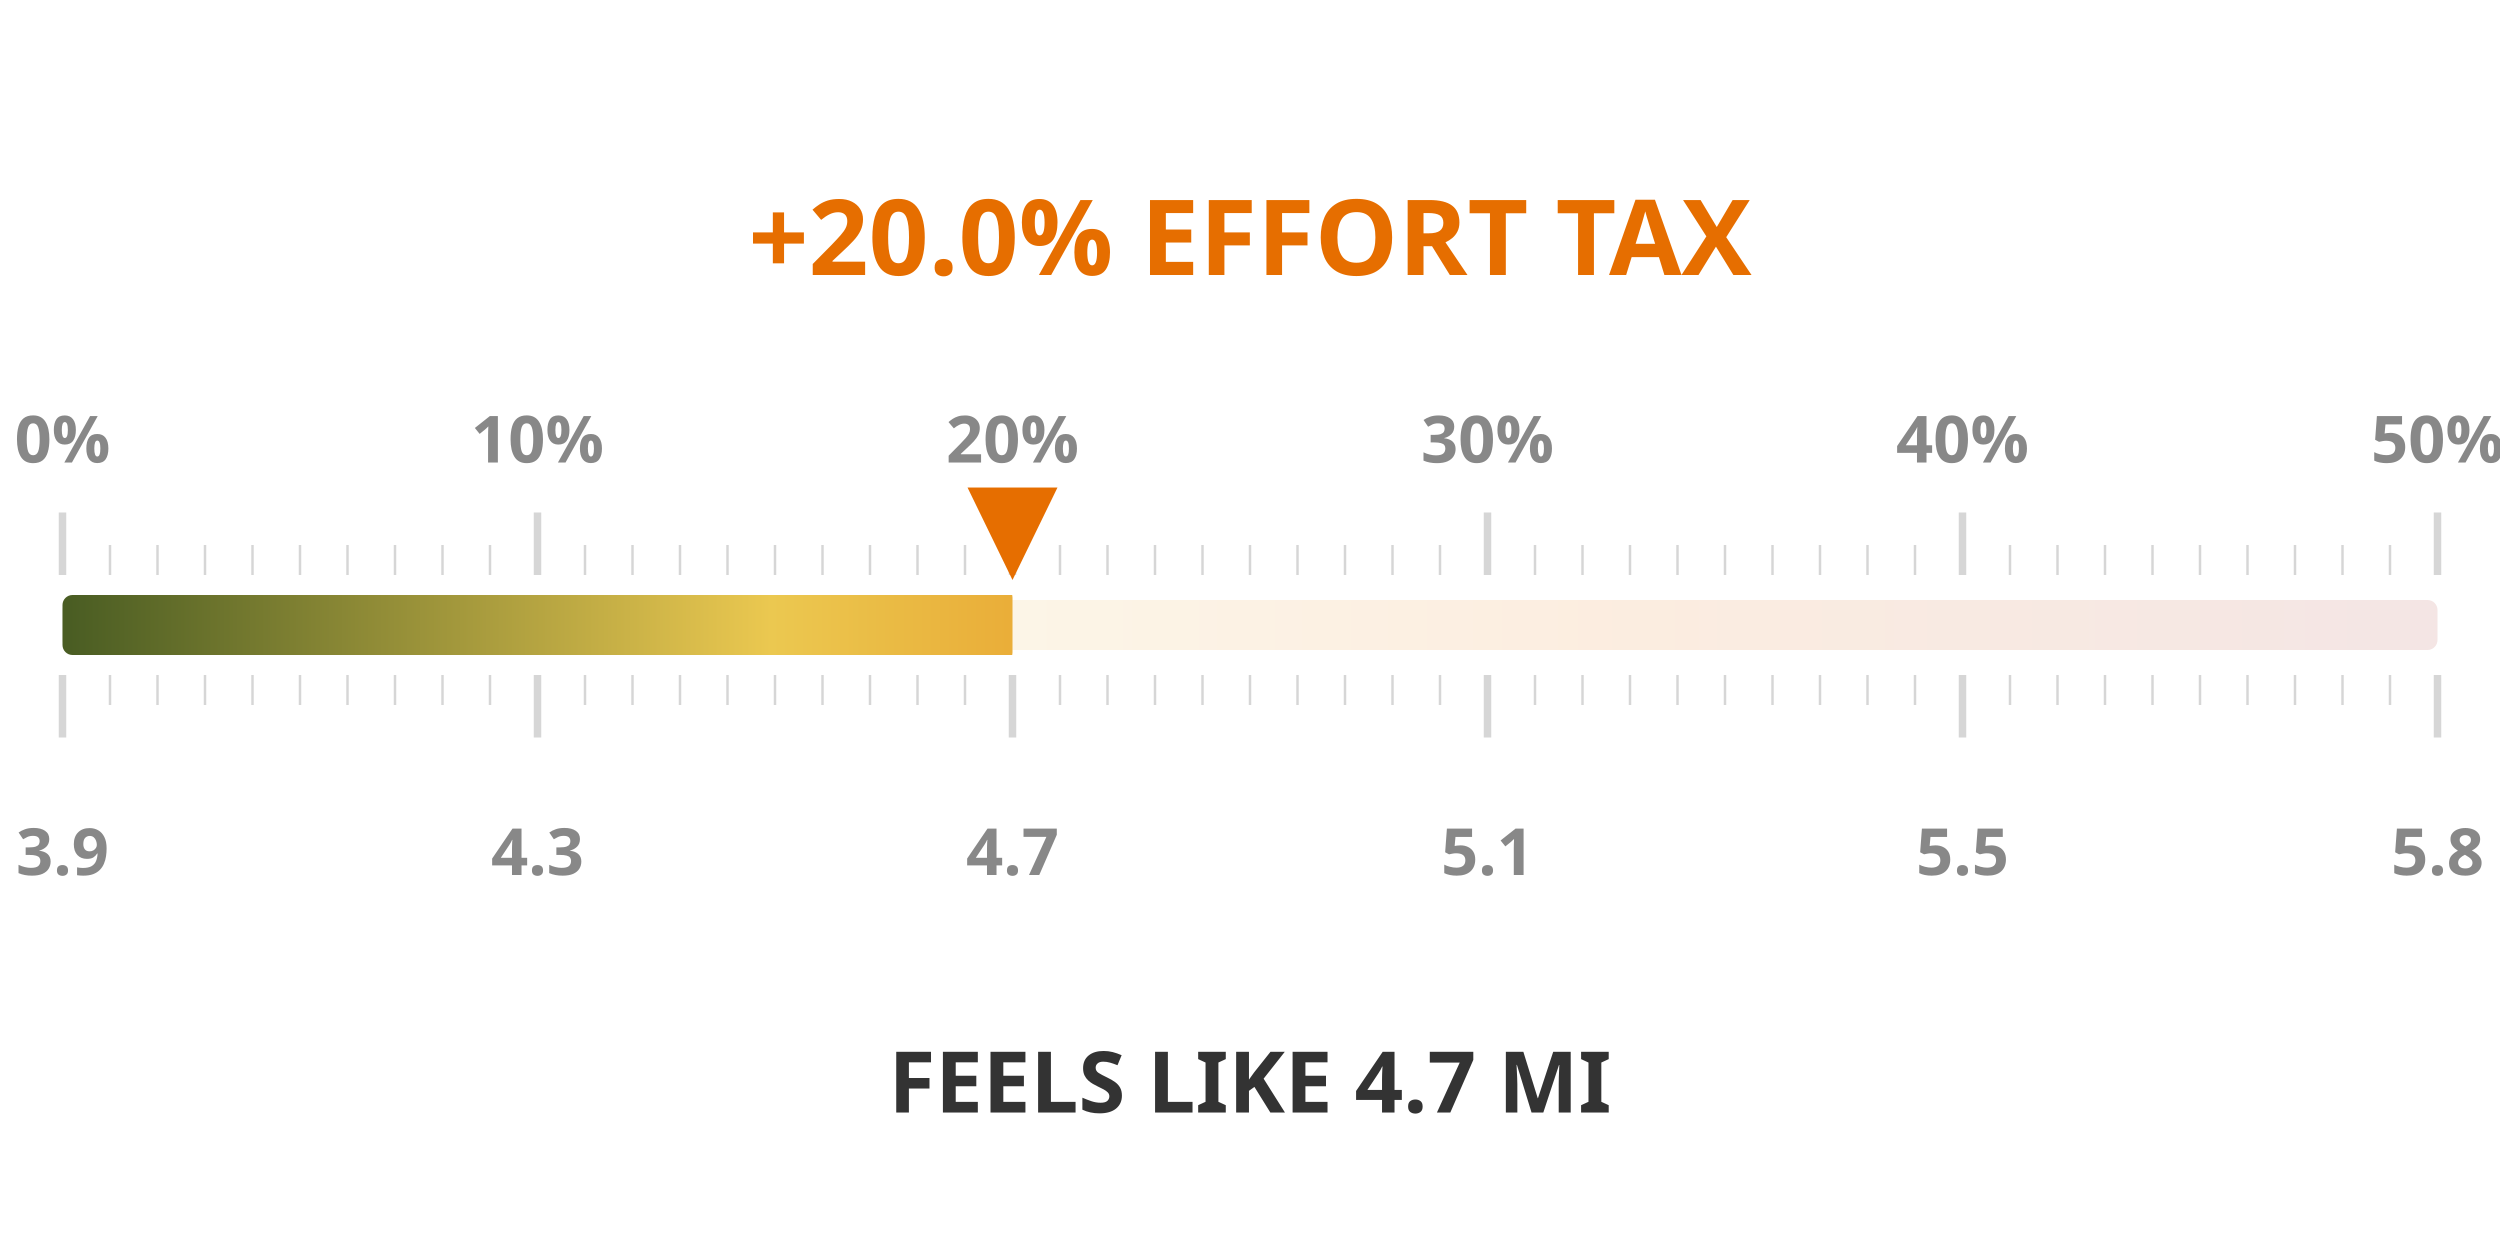
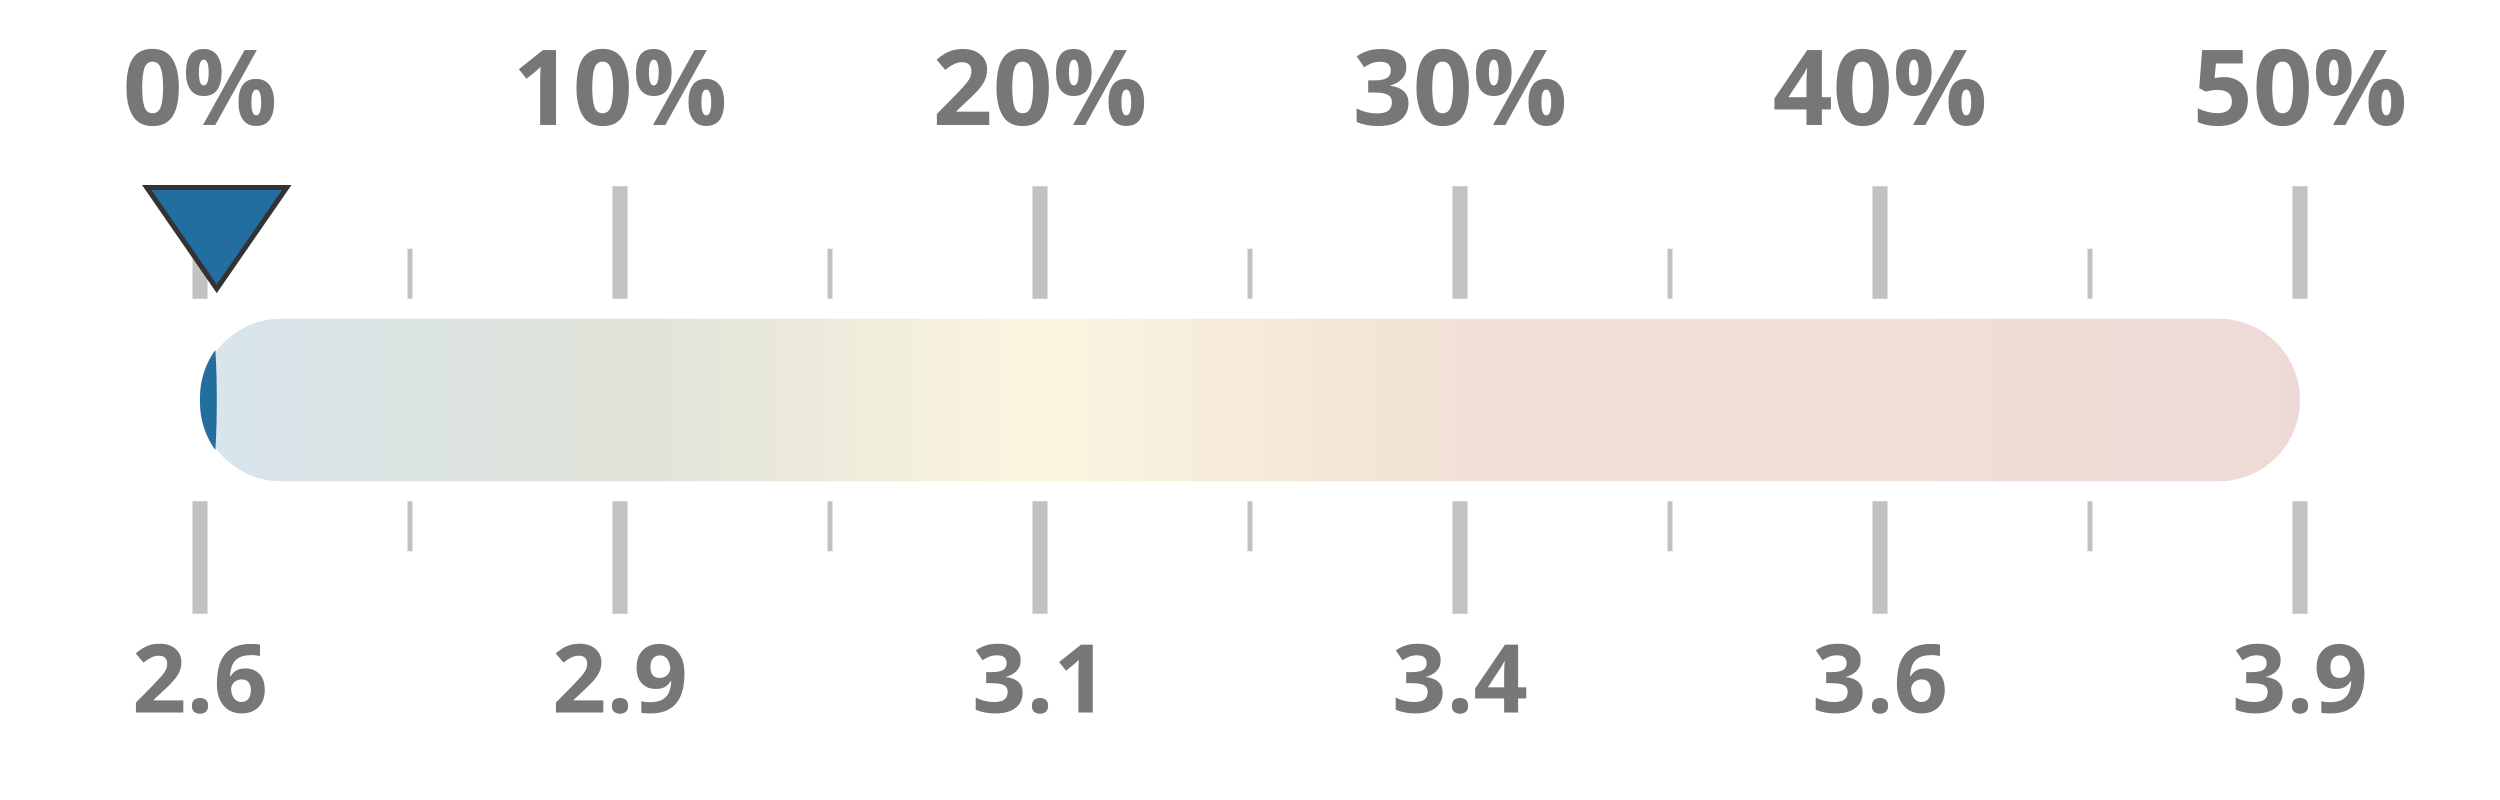
- <svg xmlns="http://www.w3.org/2000/svg" width="50mm" height="25mm" viewBox="0 0 1000 450">
+ <svg xmlns="http://www.w3.org/2000/svg" width="100%" height="100%" viewBox="0 0 1000 320" preserveAspectRatio="xMidYMid meet">
  <defs>
    <linearGradient id="taxGrad" x1="0%" y1="0%" x2="100%" y2="0%">
-       <stop offset="0%" stop-color="#4a5d23" />
-       <stop offset="30%" stop-color="#ebc850" />
-       <stop offset="65%" stop-color="#e66e00" />
+       <stop offset="0%" stop-color="#236ea0" />
+       <stop offset="20%" stop-color="#4a5d23" />
+       <stop offset="40%" stop-color="#ebc850" />
+       <stop offset="60%" stop-color="#af5519" />
+       <stop offset="80%" stop-color="#af5519" />
      <stop offset="100%" stop-color="#a52d23" />
    </linearGradient>
    <clipPath id="taxClip">
-       <rect x="25" y="210" width="380.0" height="30" rx="4" />
+       <rect x="80" y="125.5" width="6.7" height="69" rx="32.5" />
    </clipPath>
  </defs>
-   <rect x="25" y="215" width="950" height="20" fill="url(#taxGrad)" fill-opacity="0.12" rx="4" />
-   <rect x="25" y="213" width="950" height="24" fill="url(#taxGrad)" clip-path="url(#taxClip)" rx="4" />
-   <line x1="25.0" y1="205" x2="25.0" y2="180" stroke="#333333ff" stroke-width="3" opacity="0.2" />
-   <line x1="25.0" y1="245" x2="25.0" y2="270" stroke="#333333ff" stroke-width="3" opacity="0.2" />
-   <text x="25.0" y="160" text-anchor="middle" font-family="Montserrat, sans-serif" font-size="26" font-weight="600" fill="#888">0%</text>
-   <text x="25.0" y="325" text-anchor="middle" font-family="Montserrat, sans-serif" font-size="26" font-weight="600" fill="#888">3.9</text>
-   <line x1="44.0" y1="205" x2="44.0" y2="193" stroke="#333333ff" stroke-width="1" opacity="0.2" />
-   <line x1="44.0" y1="245" x2="44.0" y2="257" stroke="#333333ff" stroke-width="1" opacity="0.2" />
-   <line x1="63.0" y1="205" x2="63.0" y2="193" stroke="#333333ff" stroke-width="1" opacity="0.2" />
-   <line x1="63.0" y1="245" x2="63.0" y2="257" stroke="#333333ff" stroke-width="1" opacity="0.2" />
-   <line x1="82.0" y1="205" x2="82.0" y2="193" stroke="#333333ff" stroke-width="1" opacity="0.2" />
-   <line x1="82.0" y1="245" x2="82.0" y2="257" stroke="#333333ff" stroke-width="1" opacity="0.2" />
-   <line x1="101.0" y1="205" x2="101.0" y2="193" stroke="#333333ff" stroke-width="1" opacity="0.2" />
-   <line x1="101.0" y1="245" x2="101.0" y2="257" stroke="#333333ff" stroke-width="1" opacity="0.2" />
-   <line x1="120.0" y1="205" x2="120.0" y2="193" stroke="#333333ff" stroke-width="1" opacity="0.2" />
-   <line x1="120.0" y1="245" x2="120.0" y2="257" stroke="#333333ff" stroke-width="1" opacity="0.2" />
-   <line x1="139.0" y1="205" x2="139.0" y2="193" stroke="#333333ff" stroke-width="1" opacity="0.2" />
-   <line x1="139.0" y1="245" x2="139.0" y2="257" stroke="#333333ff" stroke-width="1" opacity="0.2" />
-   <line x1="158.0" y1="205" x2="158.0" y2="193" stroke="#333333ff" stroke-width="1" opacity="0.2" />
-   <line x1="158.0" y1="245" x2="158.0" y2="257" stroke="#333333ff" stroke-width="1" opacity="0.2" />
-   <line x1="177.0" y1="205" x2="177.0" y2="193" stroke="#333333ff" stroke-width="1" opacity="0.2" />
-   <line x1="177.0" y1="245" x2="177.0" y2="257" stroke="#333333ff" stroke-width="1" opacity="0.2" />
-   <line x1="196.0" y1="205" x2="196.0" y2="193" stroke="#333333ff" stroke-width="1" opacity="0.2" />
-   <line x1="196.0" y1="245" x2="196.0" y2="257" stroke="#333333ff" stroke-width="1" opacity="0.2" />
-   <line x1="215.0" y1="205" x2="215.0" y2="180" stroke="#333333ff" stroke-width="3" opacity="0.2" />
-   <line x1="215.0" y1="245" x2="215.0" y2="270" stroke="#333333ff" stroke-width="3" opacity="0.2" />
-   <text x="215.0" y="160" text-anchor="middle" font-family="Montserrat, sans-serif" font-size="26" font-weight="600" fill="#888">10%</text>
-   <text x="215.0" y="325" text-anchor="middle" font-family="Montserrat, sans-serif" font-size="26" font-weight="600" fill="#888">4.3</text>
-   <line x1="234.0" y1="205" x2="234.0" y2="193" stroke="#333333ff" stroke-width="1" opacity="0.2" />
-   <line x1="234.0" y1="245" x2="234.0" y2="257" stroke="#333333ff" stroke-width="1" opacity="0.2" />
-   <line x1="253.0" y1="205" x2="253.0" y2="193" stroke="#333333ff" stroke-width="1" opacity="0.2" />
-   <line x1="253.0" y1="245" x2="253.0" y2="257" stroke="#333333ff" stroke-width="1" opacity="0.2" />
-   <line x1="272.0" y1="205" x2="272.0" y2="193" stroke="#333333ff" stroke-width="1" opacity="0.2" />
-   <line x1="272.0" y1="245" x2="272.0" y2="257" stroke="#333333ff" stroke-width="1" opacity="0.2" />
-   <line x1="291.0" y1="205" x2="291.0" y2="193" stroke="#333333ff" stroke-width="1" opacity="0.2" />
-   <line x1="291.0" y1="245" x2="291.0" y2="257" stroke="#333333ff" stroke-width="1" opacity="0.2" />
-   <line x1="310.0" y1="205" x2="310.0" y2="193" stroke="#333333ff" stroke-width="1" opacity="0.2" />
-   <line x1="310.0" y1="245" x2="310.0" y2="257" stroke="#333333ff" stroke-width="1" opacity="0.2" />
-   <line x1="329.0" y1="205" x2="329.0" y2="193" stroke="#333333ff" stroke-width="1" opacity="0.2" />
-   <line x1="329.0" y1="245" x2="329.0" y2="257" stroke="#333333ff" stroke-width="1" opacity="0.2" />
-   <line x1="348.0" y1="205" x2="348.0" y2="193" stroke="#333333ff" stroke-width="1" opacity="0.2" />
-   <line x1="348.0" y1="245" x2="348.0" y2="257" stroke="#333333ff" stroke-width="1" opacity="0.2" />
-   <line x1="367.0" y1="205" x2="367.0" y2="193" stroke="#333333ff" stroke-width="1" opacity="0.2" />
-   <line x1="367.0" y1="245" x2="367.0" y2="257" stroke="#333333ff" stroke-width="1" opacity="0.2" />
-   <line x1="386.0" y1="205" x2="386.0" y2="193" stroke="#333333ff" stroke-width="1" opacity="0.2" />
-   <line x1="386.0" y1="245" x2="386.0" y2="257" stroke="#333333ff" stroke-width="1" opacity="0.2" />
-   <line x1="405.0" y1="205" x2="405.0" y2="180" stroke="#333333ff" stroke-width="3" opacity="0.2" />
-   <line x1="405.0" y1="245" x2="405.0" y2="270" stroke="#333333ff" stroke-width="3" opacity="0.2" />
-   <text x="405.0" y="160" text-anchor="middle" font-family="Montserrat, sans-serif" font-size="26" font-weight="600" fill="#888">20%</text>
-   <text x="405.0" y="325" text-anchor="middle" font-family="Montserrat, sans-serif" font-size="26" font-weight="600" fill="#888">4.7</text>
-   <line x1="424.0" y1="205" x2="424.0" y2="193" stroke="#333333ff" stroke-width="1" opacity="0.2" />
-   <line x1="424.0" y1="245" x2="424.0" y2="257" stroke="#333333ff" stroke-width="1" opacity="0.2" />
-   <line x1="443.0" y1="205" x2="443.0" y2="193" stroke="#333333ff" stroke-width="1" opacity="0.2" />
-   <line x1="443.0" y1="245" x2="443.0" y2="257" stroke="#333333ff" stroke-width="1" opacity="0.2" />
-   <line x1="462.0" y1="205" x2="462.0" y2="193" stroke="#333333ff" stroke-width="1" opacity="0.2" />
-   <line x1="462.0" y1="245" x2="462.0" y2="257" stroke="#333333ff" stroke-width="1" opacity="0.2" />
-   <line x1="481.0" y1="205" x2="481.0" y2="193" stroke="#333333ff" stroke-width="1" opacity="0.2" />
-   <line x1="481.0" y1="245" x2="481.0" y2="257" stroke="#333333ff" stroke-width="1" opacity="0.2" />
-   <line x1="500.0" y1="205" x2="500.0" y2="193" stroke="#333333ff" stroke-width="1" opacity="0.2" />
-   <line x1="500.0" y1="245" x2="500.0" y2="257" stroke="#333333ff" stroke-width="1" opacity="0.2" />
-   <line x1="519.0" y1="205" x2="519.0" y2="193" stroke="#333333ff" stroke-width="1" opacity="0.2" />
-   <line x1="519.0" y1="245" x2="519.0" y2="257" stroke="#333333ff" stroke-width="1" opacity="0.2" />
-   <line x1="538.0" y1="205" x2="538.0" y2="193" stroke="#333333ff" stroke-width="1" opacity="0.2" />
-   <line x1="538.0" y1="245" x2="538.0" y2="257" stroke="#333333ff" stroke-width="1" opacity="0.2" />
-   <line x1="557.0" y1="205" x2="557.0" y2="193" stroke="#333333ff" stroke-width="1" opacity="0.2" />
-   <line x1="557.0" y1="245" x2="557.0" y2="257" stroke="#333333ff" stroke-width="1" opacity="0.2" />
-   <line x1="576.0" y1="205" x2="576.0" y2="193" stroke="#333333ff" stroke-width="1" opacity="0.2" />
-   <line x1="576.0" y1="245" x2="576.0" y2="257" stroke="#333333ff" stroke-width="1" opacity="0.2" />
-   <line x1="595.0" y1="205" x2="595.0" y2="180" stroke="#333333ff" stroke-width="3" opacity="0.2" />
-   <line x1="595.0" y1="245" x2="595.0" y2="270" stroke="#333333ff" stroke-width="3" opacity="0.2" />
-   <text x="595.0" y="160" text-anchor="middle" font-family="Montserrat, sans-serif" font-size="26" font-weight="600" fill="#888">30%</text>
-   <text x="595.0" y="325" text-anchor="middle" font-family="Montserrat, sans-serif" font-size="26" font-weight="600" fill="#888">5.1</text>
-   <line x1="614.0" y1="205" x2="614.0" y2="193" stroke="#333333ff" stroke-width="1" opacity="0.2" />
-   <line x1="614.0" y1="245" x2="614.0" y2="257" stroke="#333333ff" stroke-width="1" opacity="0.2" />
-   <line x1="633.0" y1="205" x2="633.0" y2="193" stroke="#333333ff" stroke-width="1" opacity="0.2" />
-   <line x1="633.0" y1="245" x2="633.0" y2="257" stroke="#333333ff" stroke-width="1" opacity="0.2" />
-   <line x1="652.0" y1="205" x2="652.0" y2="193" stroke="#333333ff" stroke-width="1" opacity="0.2" />
-   <line x1="652.0" y1="245" x2="652.0" y2="257" stroke="#333333ff" stroke-width="1" opacity="0.2" />
-   <line x1="671.0" y1="205" x2="671.0" y2="193" stroke="#333333ff" stroke-width="1" opacity="0.2" />
-   <line x1="671.0" y1="245" x2="671.0" y2="257" stroke="#333333ff" stroke-width="1" opacity="0.2" />
-   <line x1="690.0" y1="205" x2="690.0" y2="193" stroke="#333333ff" stroke-width="1" opacity="0.2" />
-   <line x1="690.0" y1="245" x2="690.0" y2="257" stroke="#333333ff" stroke-width="1" opacity="0.2" />
-   <line x1="709.0" y1="205" x2="709.0" y2="193" stroke="#333333ff" stroke-width="1" opacity="0.2" />
-   <line x1="709.0" y1="245" x2="709.0" y2="257" stroke="#333333ff" stroke-width="1" opacity="0.2" />
-   <line x1="728.0" y1="205" x2="728.0" y2="193" stroke="#333333ff" stroke-width="1" opacity="0.2" />
-   <line x1="728.0" y1="245" x2="728.0" y2="257" stroke="#333333ff" stroke-width="1" opacity="0.2" />
-   <line x1="747.0" y1="205" x2="747.0" y2="193" stroke="#333333ff" stroke-width="1" opacity="0.2" />
-   <line x1="747.0" y1="245" x2="747.0" y2="257" stroke="#333333ff" stroke-width="1" opacity="0.2" />
-   <line x1="766.0" y1="205" x2="766.0" y2="193" stroke="#333333ff" stroke-width="1" opacity="0.2" />
-   <line x1="766.0" y1="245" x2="766.0" y2="257" stroke="#333333ff" stroke-width="1" opacity="0.2" />
-   <line x1="785.0" y1="205" x2="785.0" y2="180" stroke="#333333ff" stroke-width="3" opacity="0.2" />
-   <line x1="785.0" y1="245" x2="785.0" y2="270" stroke="#333333ff" stroke-width="3" opacity="0.2" />
-   <text x="785.0" y="160" text-anchor="middle" font-family="Montserrat, sans-serif" font-size="26" font-weight="600" fill="#888">40%</text>
-   <text x="785.0" y="325" text-anchor="middle" font-family="Montserrat, sans-serif" font-size="26" font-weight="600" fill="#888">5.5</text>
-   <line x1="804.0" y1="205" x2="804.0" y2="193" stroke="#333333ff" stroke-width="1" opacity="0.2" />
-   <line x1="804.0" y1="245" x2="804.0" y2="257" stroke="#333333ff" stroke-width="1" opacity="0.2" />
-   <line x1="823.0" y1="205" x2="823.0" y2="193" stroke="#333333ff" stroke-width="1" opacity="0.2" />
-   <line x1="823.0" y1="245" x2="823.0" y2="257" stroke="#333333ff" stroke-width="1" opacity="0.2" />
-   <line x1="842.0" y1="205" x2="842.0" y2="193" stroke="#333333ff" stroke-width="1" opacity="0.2" />
-   <line x1="842.0" y1="245" x2="842.0" y2="257" stroke="#333333ff" stroke-width="1" opacity="0.2" />
-   <line x1="861.0" y1="205" x2="861.0" y2="193" stroke="#333333ff" stroke-width="1" opacity="0.2" />
-   <line x1="861.0" y1="245" x2="861.0" y2="257" stroke="#333333ff" stroke-width="1" opacity="0.2" />
-   <line x1="880.0" y1="205" x2="880.0" y2="193" stroke="#333333ff" stroke-width="1" opacity="0.2" />
-   <line x1="880.0" y1="245" x2="880.0" y2="257" stroke="#333333ff" stroke-width="1" opacity="0.2" />
-   <line x1="899.0" y1="205" x2="899.0" y2="193" stroke="#333333ff" stroke-width="1" opacity="0.2" />
-   <line x1="899.0" y1="245" x2="899.0" y2="257" stroke="#333333ff" stroke-width="1" opacity="0.2" />
-   <line x1="918.0" y1="205" x2="918.0" y2="193" stroke="#333333ff" stroke-width="1" opacity="0.2" />
-   <line x1="918.0" y1="245" x2="918.0" y2="257" stroke="#333333ff" stroke-width="1" opacity="0.2" />
-   <line x1="937.0" y1="205" x2="937.0" y2="193" stroke="#333333ff" stroke-width="1" opacity="0.2" />
-   <line x1="937.0" y1="245" x2="937.0" y2="257" stroke="#333333ff" stroke-width="1" opacity="0.2" />
-   <line x1="956.0" y1="205" x2="956.0" y2="193" stroke="#333333ff" stroke-width="1" opacity="0.2" />
-   <line x1="956.0" y1="245" x2="956.0" y2="257" stroke="#333333ff" stroke-width="1" opacity="0.2" />
-   <line x1="975.0" y1="205" x2="975.0" y2="180" stroke="#333333ff" stroke-width="3" opacity="0.2" />
-   <line x1="975.0" y1="245" x2="975.0" y2="270" stroke="#333333ff" stroke-width="3" opacity="0.2" />
-   <text x="975.0" y="160" text-anchor="middle" font-family="Montserrat, sans-serif" font-size="26" font-weight="600" fill="#888">50%</text>
-   <text x="975.0" y="325" text-anchor="middle" font-family="Montserrat, sans-serif" font-size="26" font-weight="600" fill="#888">5.8</text>
-   <text x="500" y="85" text-anchor="middle" font-family="Montserrat, sans-serif" font-size="42" font-weight="800" fill="#e66e00">+20.0% EFFORT TAX</text>
-   <text x="500" y="420" text-anchor="middle" font-family="Montserrat, sans-serif" font-size="34" font-weight="800" fill="#333333ff">FEELS LIKE 4.7 MI</text>
-   <polygon points="405.0,207 387.0,170 423.0,170" fill="#e66e00" />
+   <rect x="80" y="127.5" width="840" height="65" fill="url(#taxGrad)" fill-opacity="0.18" rx="32.5" />
+   <rect x="80" y="126.5" width="840" height="67" fill="url(#taxGrad)" clip-path="url(#taxClip)" rx="32.5" />
+   <line x1="80.0" y1="119.5" x2="80.0" y2="74.5" stroke="#333333ff" stroke-width="6" opacity="0.3" />
+   <line x1="80.0" y1="200.5" x2="80.0" y2="245.5" stroke="#333333ff" stroke-width="6" opacity="0.3" />
+   <text x="80.0" y="50" text-anchor="middle" font-family="Montserrat, sans-serif" font-size="42" font-weight="700" fill="#777">0%</text>
+   <text x="80.0" y="285" text-anchor="middle" font-family="Montserrat, sans-serif" font-size="38" font-weight="700" fill="#777">2.6</text>
+   <line x1="164.0" y1="119.5" x2="164.0" y2="99.5" stroke="#333333ff" stroke-width="2" opacity="0.3" />
+   <line x1="164.0" y1="200.5" x2="164.0" y2="220.5" stroke="#333333ff" stroke-width="2" opacity="0.3" />
+   <line x1="248.0" y1="119.5" x2="248.0" y2="74.5" stroke="#333333ff" stroke-width="6" opacity="0.3" />
+   <line x1="248.0" y1="200.5" x2="248.0" y2="245.5" stroke="#333333ff" stroke-width="6" opacity="0.3" />
+   <text x="248.0" y="50" text-anchor="middle" font-family="Montserrat, sans-serif" font-size="42" font-weight="700" fill="#777">10%</text>
+   <text x="248.0" y="285" text-anchor="middle" font-family="Montserrat, sans-serif" font-size="38" font-weight="700" fill="#777">2.9</text>
+   <line x1="332.0" y1="119.5" x2="332.0" y2="99.5" stroke="#333333ff" stroke-width="2" opacity="0.3" />
+   <line x1="332.0" y1="200.5" x2="332.0" y2="220.5" stroke="#333333ff" stroke-width="2" opacity="0.3" />
+   <line x1="416.0" y1="119.5" x2="416.0" y2="74.5" stroke="#333333ff" stroke-width="6" opacity="0.3" />
+   <line x1="416.0" y1="200.5" x2="416.0" y2="245.5" stroke="#333333ff" stroke-width="6" opacity="0.3" />
+   <text x="416.0" y="50" text-anchor="middle" font-family="Montserrat, sans-serif" font-size="42" font-weight="700" fill="#777">20%</text>
+   <text x="416.0" y="285" text-anchor="middle" font-family="Montserrat, sans-serif" font-size="38" font-weight="700" fill="#777">3.1</text>
+   <line x1="500.0" y1="119.5" x2="500.0" y2="99.5" stroke="#333333ff" stroke-width="2" opacity="0.3" />
+   <line x1="500.0" y1="200.5" x2="500.0" y2="220.5" stroke="#333333ff" stroke-width="2" opacity="0.3" />
+   <line x1="584.0" y1="119.5" x2="584.0" y2="74.5" stroke="#333333ff" stroke-width="6" opacity="0.3" />
+   <line x1="584.0" y1="200.5" x2="584.0" y2="245.5" stroke="#333333ff" stroke-width="6" opacity="0.3" />
+   <text x="584.0" y="50" text-anchor="middle" font-family="Montserrat, sans-serif" font-size="42" font-weight="700" fill="#777">30%</text>
+   <text x="584.0" y="285" text-anchor="middle" font-family="Montserrat, sans-serif" font-size="38" font-weight="700" fill="#777">3.4</text>
+   <line x1="668.0" y1="119.5" x2="668.0" y2="99.5" stroke="#333333ff" stroke-width="2" opacity="0.3" />
+   <line x1="668.0" y1="200.5" x2="668.0" y2="220.5" stroke="#333333ff" stroke-width="2" opacity="0.3" />
+   <line x1="752.0" y1="119.5" x2="752.0" y2="74.5" stroke="#333333ff" stroke-width="6" opacity="0.3" />
+   <line x1="752.0" y1="200.5" x2="752.0" y2="245.5" stroke="#333333ff" stroke-width="6" opacity="0.3" />
+   <text x="752.0" y="50" text-anchor="middle" font-family="Montserrat, sans-serif" font-size="42" font-weight="700" fill="#777">40%</text>
+   <text x="752.0" y="285" text-anchor="middle" font-family="Montserrat, sans-serif" font-size="38" font-weight="700" fill="#777">3.6</text>
+   <line x1="836.0" y1="119.5" x2="836.0" y2="99.5" stroke="#333333ff" stroke-width="2" opacity="0.3" />
+   <line x1="836.0" y1="200.5" x2="836.0" y2="220.5" stroke="#333333ff" stroke-width="2" opacity="0.3" />
+   <line x1="920.0" y1="119.5" x2="920.0" y2="74.5" stroke="#333333ff" stroke-width="6" opacity="0.3" />
+   <line x1="920.0" y1="200.5" x2="920.0" y2="245.5" stroke="#333333ff" stroke-width="6" opacity="0.3" />
+   <text x="920.0" y="50" text-anchor="middle" font-family="Montserrat, sans-serif" font-size="42" font-weight="700" fill="#777">50%</text>
+   <text x="920.0" y="285" text-anchor="middle" font-family="Montserrat, sans-serif" font-size="38" font-weight="700" fill="#777">3.9</text>
+   <polygon points="86.7,115.5 58.7,75 114.7,75" fill="#236ea0" stroke="#333333ff" stroke-width="2" />
</svg>
